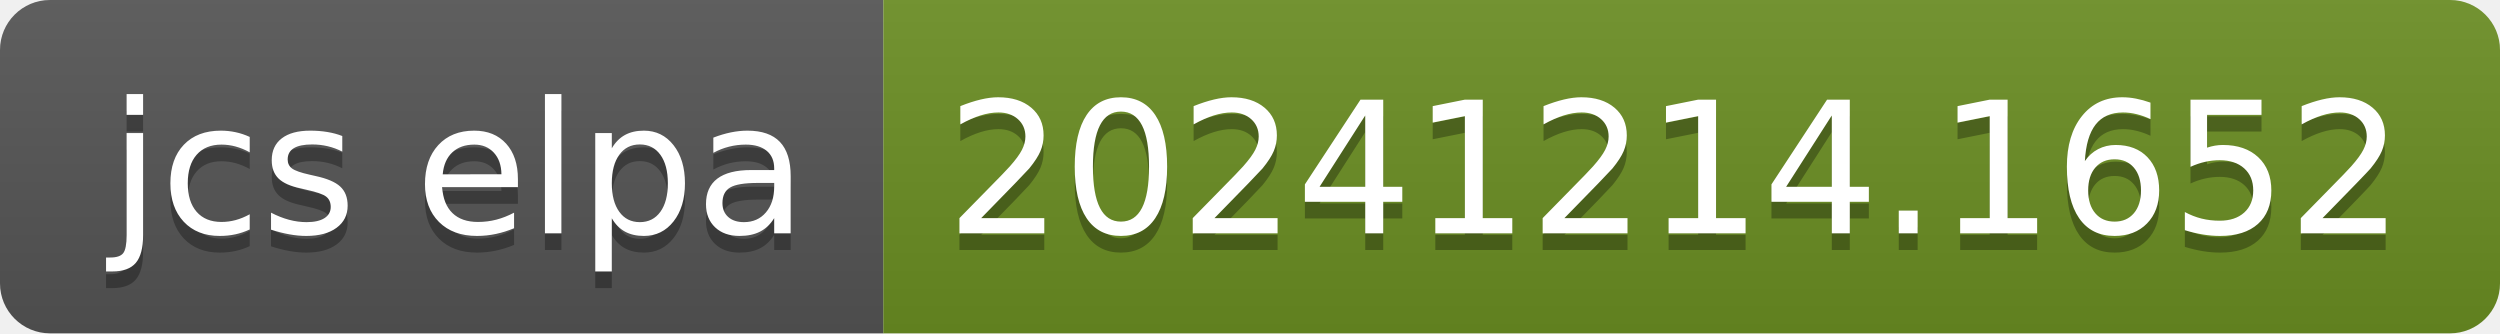
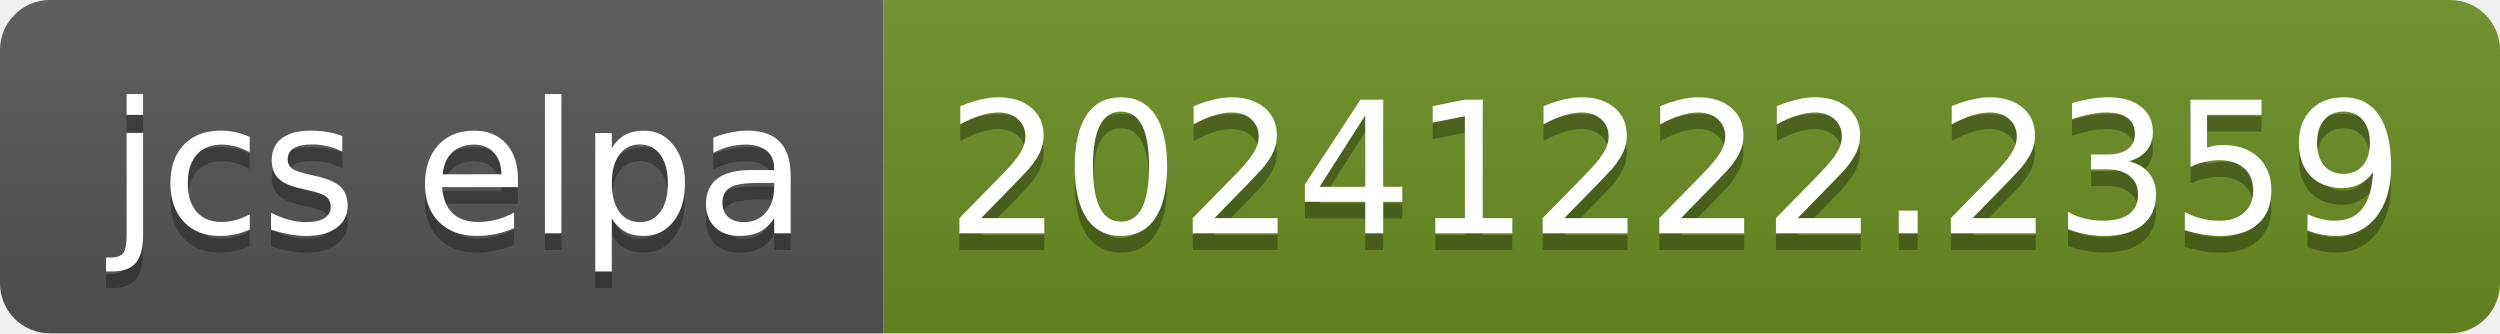
- <svg xmlns="http://www.w3.org/2000/svg" width="150" height="20" role="img" aria-label="jcs elpa: 20241214.1652">
+ <svg xmlns="http://www.w3.org/2000/svg" width="150" height="20" role="img" aria-label="jcs elpa: 20241222.2359">
  <linearGradient id="s" x2="0" y2="100%">
    <stop offset="0" stop-color="#bbb" stop-opacity=".1" />
    <stop offset="1" stop-opacity=".1" />
  </linearGradient>
  <clipPath id="r">
    <rect width="150" height="20" rx="3" fill="#fff" />
  </clipPath>
  <g clip-path="url(#r)">
    <rect width="53" height="20" fill="#555" />
    <rect x="53" width="97" height="20" fill="#6b8e23" />
    <rect width="150" height="20" fill="url(#s)" />
  </g>
  <g fill="#fff" text-anchor="middle" font-family="Verdana,Geneva,DejaVu Sans,sans-serif" text-rendering="geometricPrecision" font-size="110">
    <text aria-hidden="true" x="275" y="150" fill="#010101" fill-opacity=".3" transform="scale(.1)" textLength="430">jcs elpa</text>
    <text x="275" y="140" transform="scale(.1)" fill="#fff" textLength="430">jcs elpa</text>
-     <text aria-hidden="true" x="1005" y="150" fill="#010101" fill-opacity=".3" transform="scale(.1)" textLength="870">20241214.1652</text>
-     <text x="1005" y="140" transform="scale(.1)" fill="#fff" textLength="870">20241214.1652</text>
+     <text aria-hidden="true" x="1005" y="150" fill="#010101" fill-opacity=".3" transform="scale(.1)" textLength="870">20241222.2359</text>
+     <text x="1005" y="140" transform="scale(.1)" fill="#fff" textLength="870">20241222.2359</text>
  </g>
</svg>
